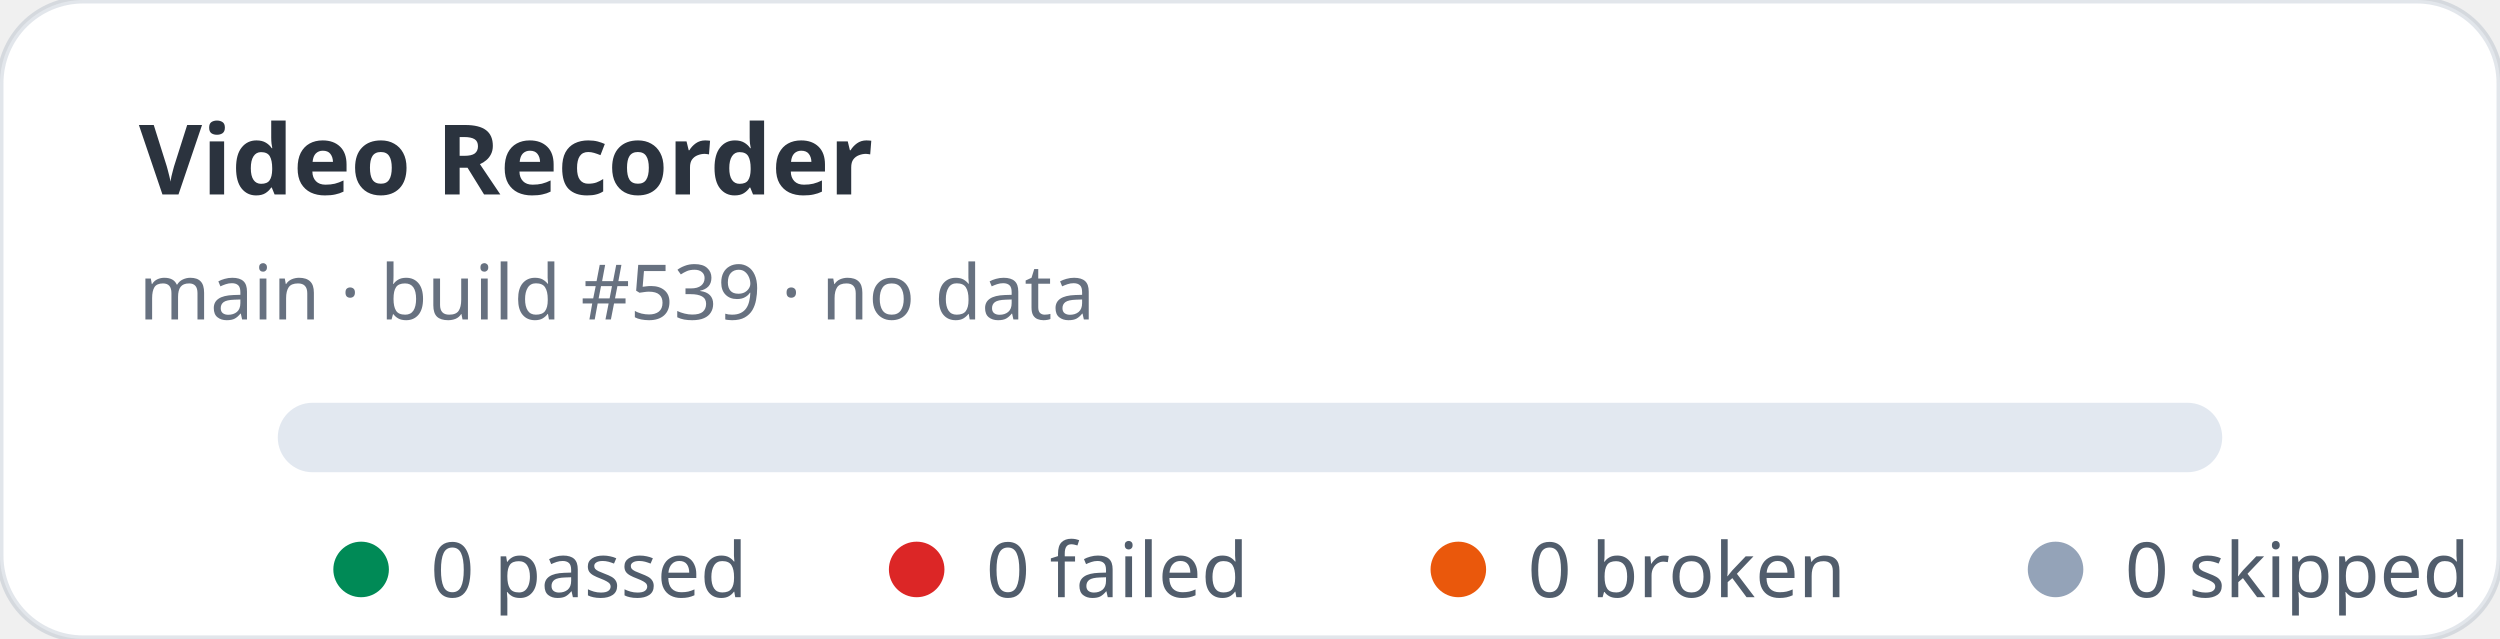
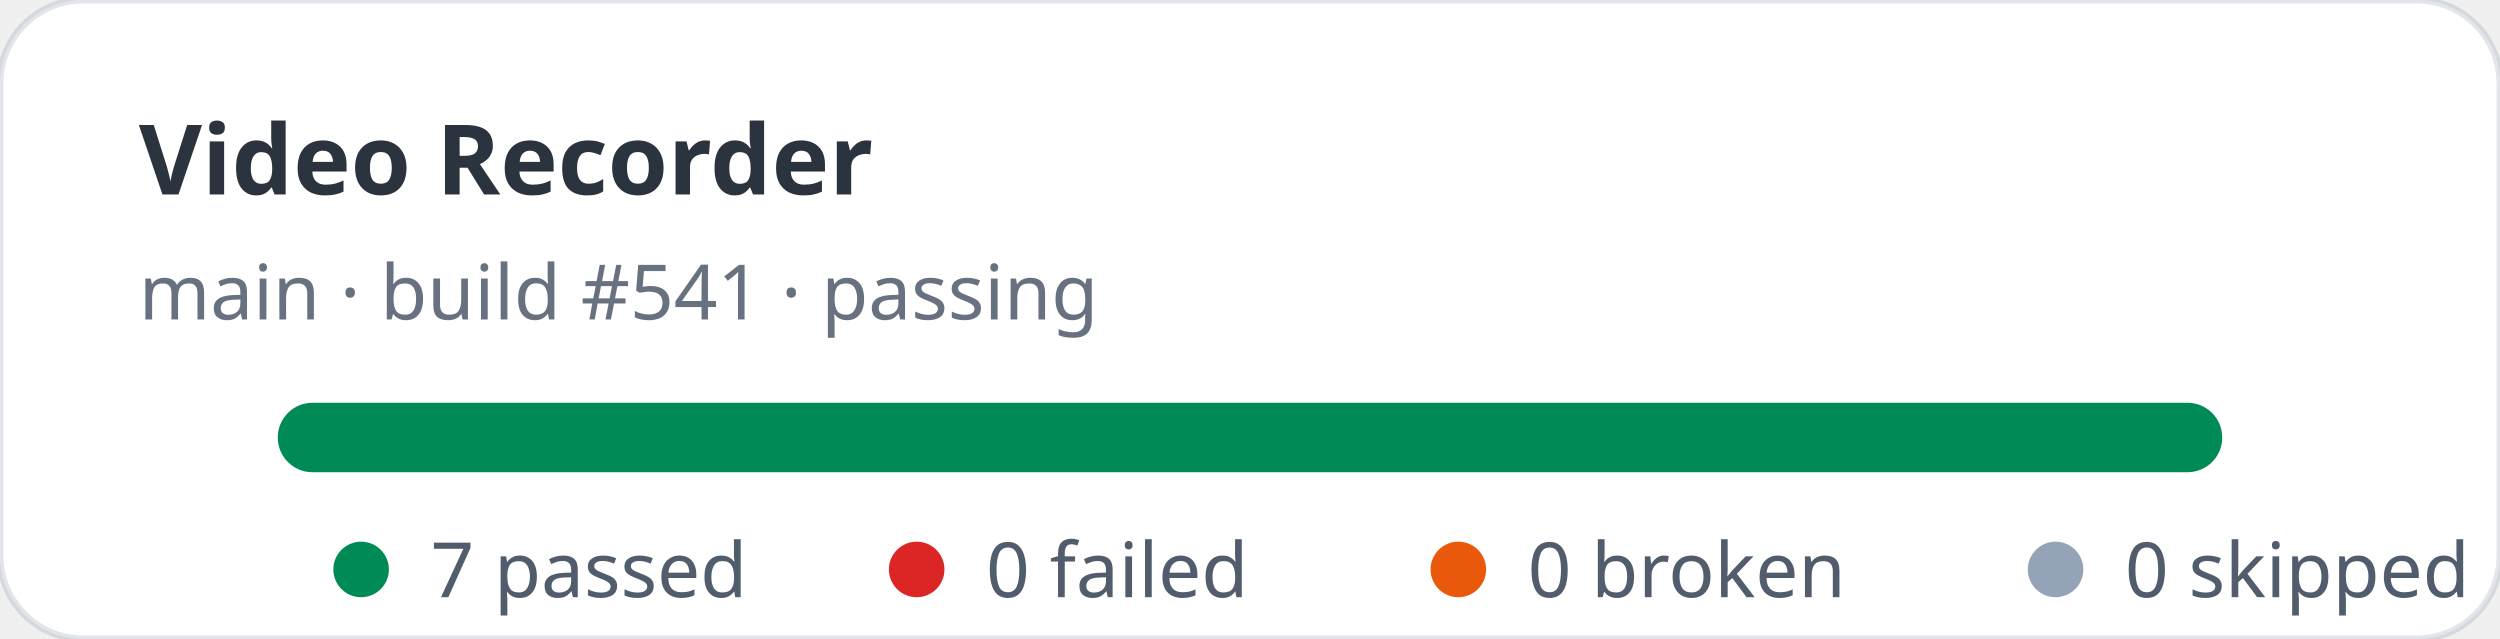
- <svg xmlns="http://www.w3.org/2000/svg" width="360" height="92" viewBox="0 0 360 92" role="img" aria-label="Video Recorder stats: 0 passed, 0 failed">
+ <svg xmlns="http://www.w3.org/2000/svg" width="360" height="92" viewBox="0 0 360 92" role="img" aria-label="Video Recorder stats: 7 passed, 0 failed">
  <rect width="360" height="92" rx="12" fill="#ffffff" stroke="rgba(11,48,86,0.12)" />
  <text x="20" y="28" fill="rgba(1,10,24,0.83)" font-family="ui-sans-serif,system-ui,sans-serif" font-size="14" font-weight="700">Video Recorder</text>
-   <text x="20" y="46" fill="rgba(2,19,44,0.6)" font-family="ui-sans-serif,system-ui,sans-serif" font-size="11">main · build #539 · no data</text>
+   <text x="20" y="46" fill="rgba(2,19,44,0.6)" font-family="ui-sans-serif,system-ui,sans-serif" font-size="11">main · build #541 · passing</text>
  <rect x="40" y="58" width="280" height="10" rx="5" fill="#e2e8f0" />
+   <rect x="40" y="58" width="280" height="10" rx="5" fill="#008a56" />
  <g font-family="ui-sans-serif,system-ui,sans-serif" font-size="11" fill="rgba(1,18,40,0.68)">
    <circle cx="52" cy="82" r="4" fill="#008a56" />
-     <text x="62" y="86">0 passed</text>
+     <text x="62" y="86">7 passed</text>
    <circle cx="132" cy="82" r="4" fill="#dc2626" />
    <text x="142" y="86">0 failed</text>
    <circle cx="210" cy="82" r="4" fill="#ea580c" />
    <text x="220" y="86">0 broken</text>
    <circle cx="296" cy="82" r="4" fill="#94a3b8" />
    <text x="306" y="86">0 skipped</text>
  </g>
</svg>
